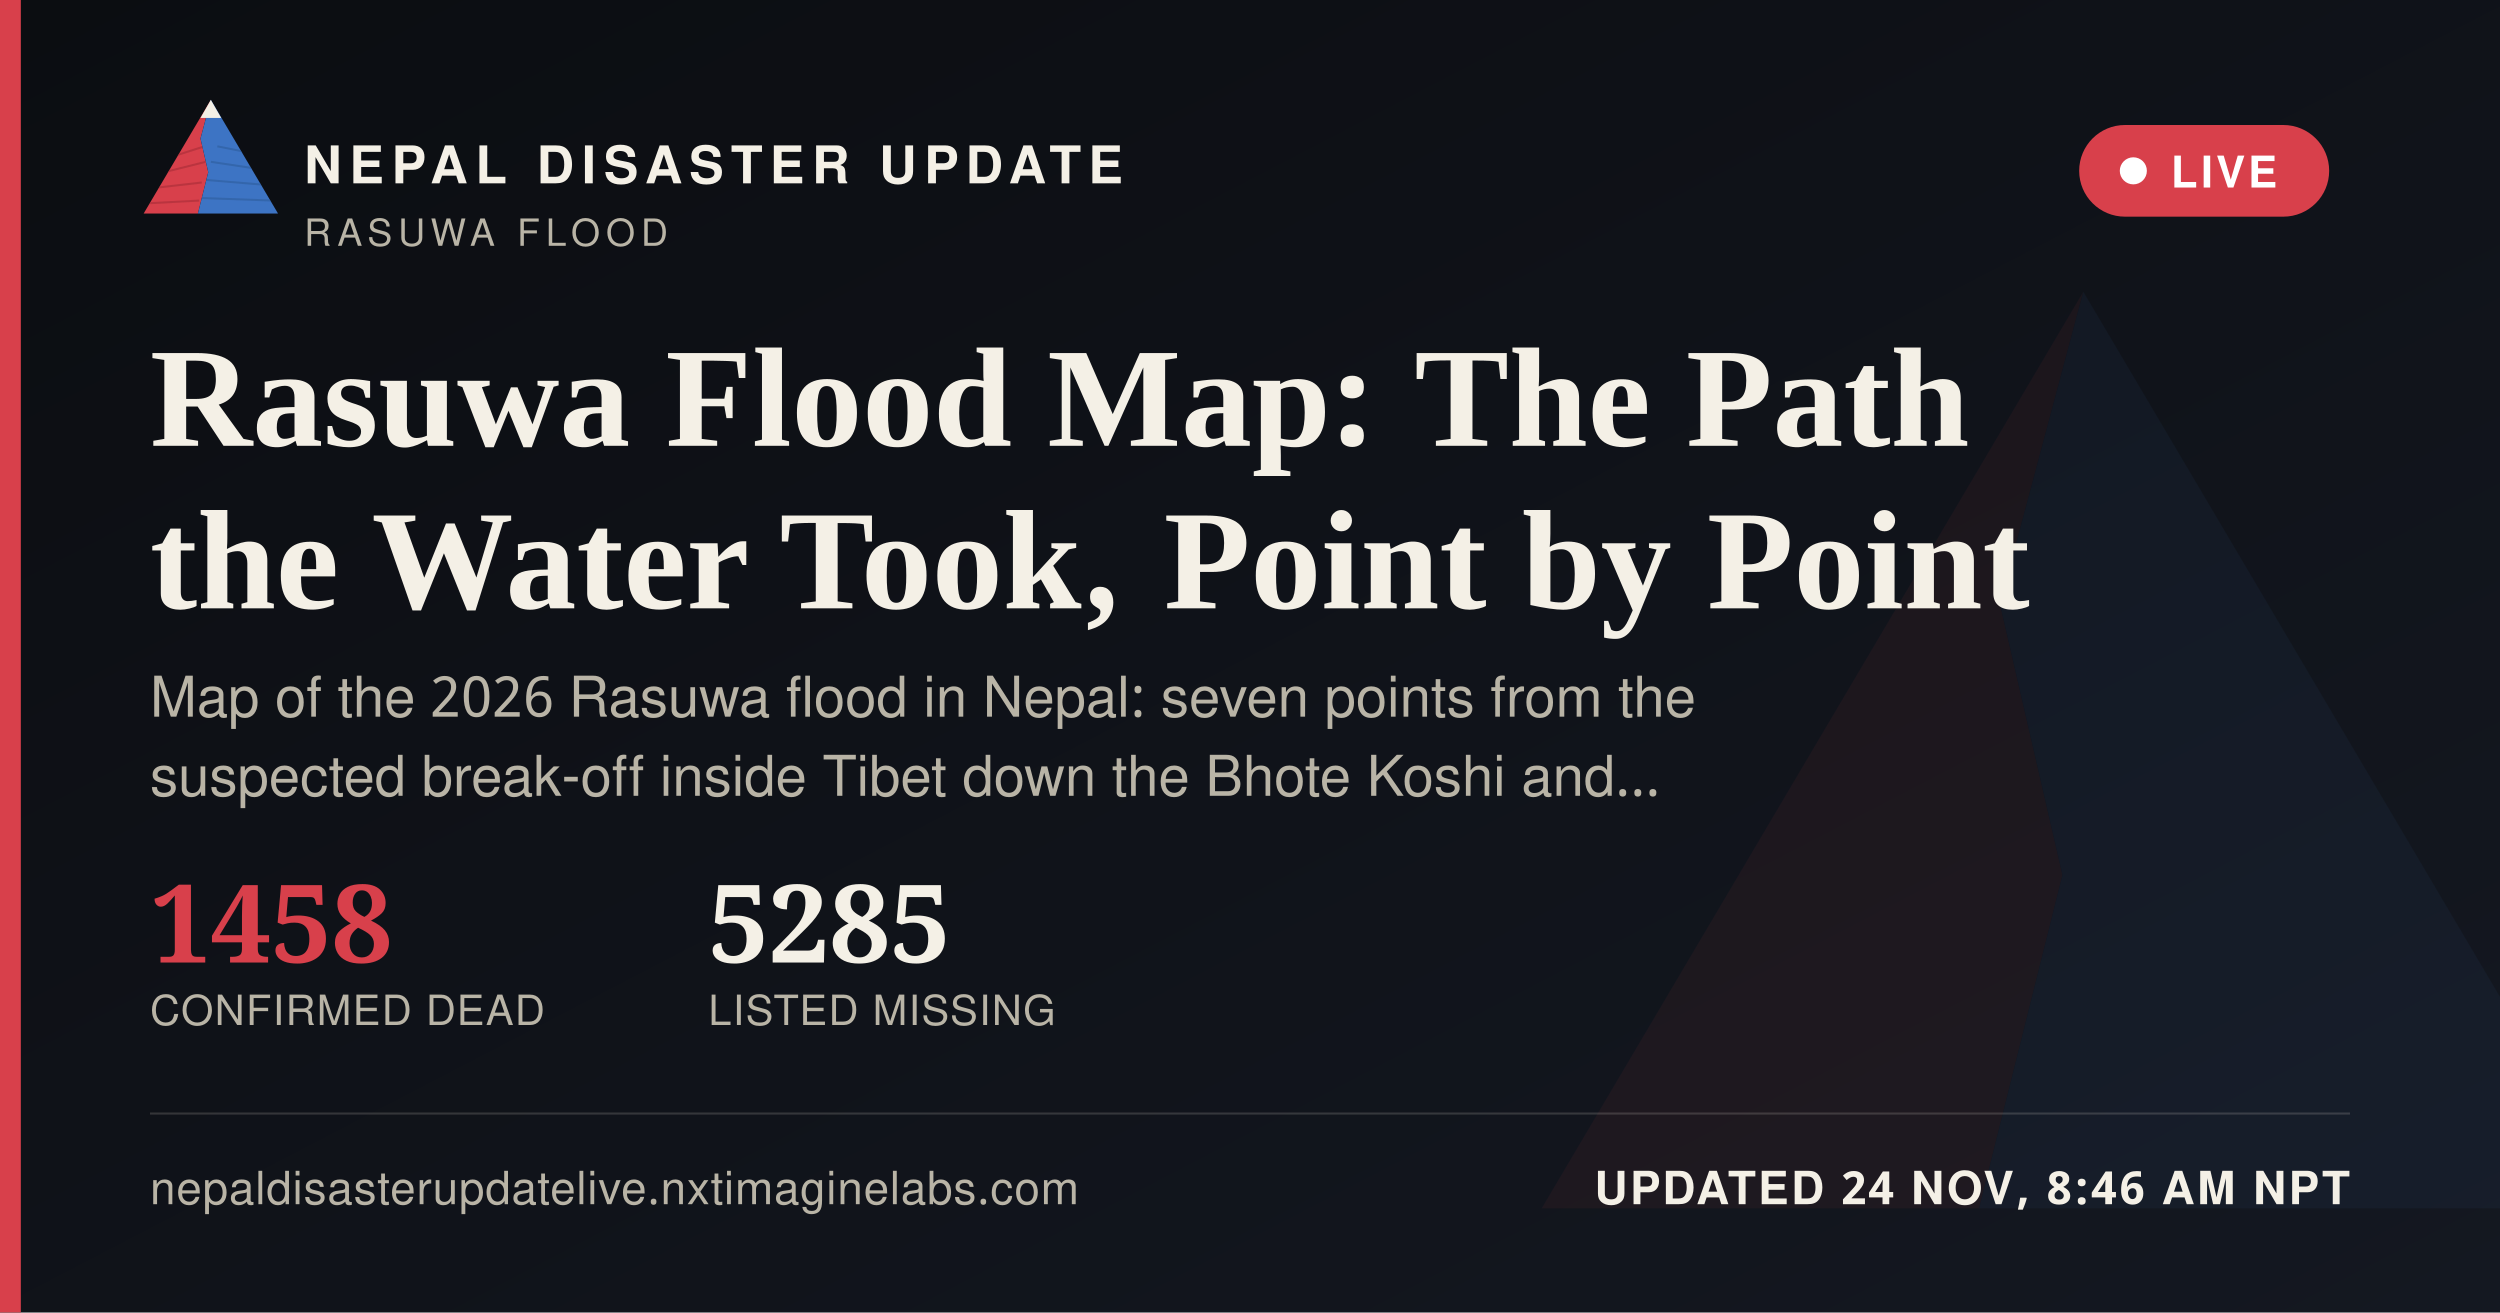
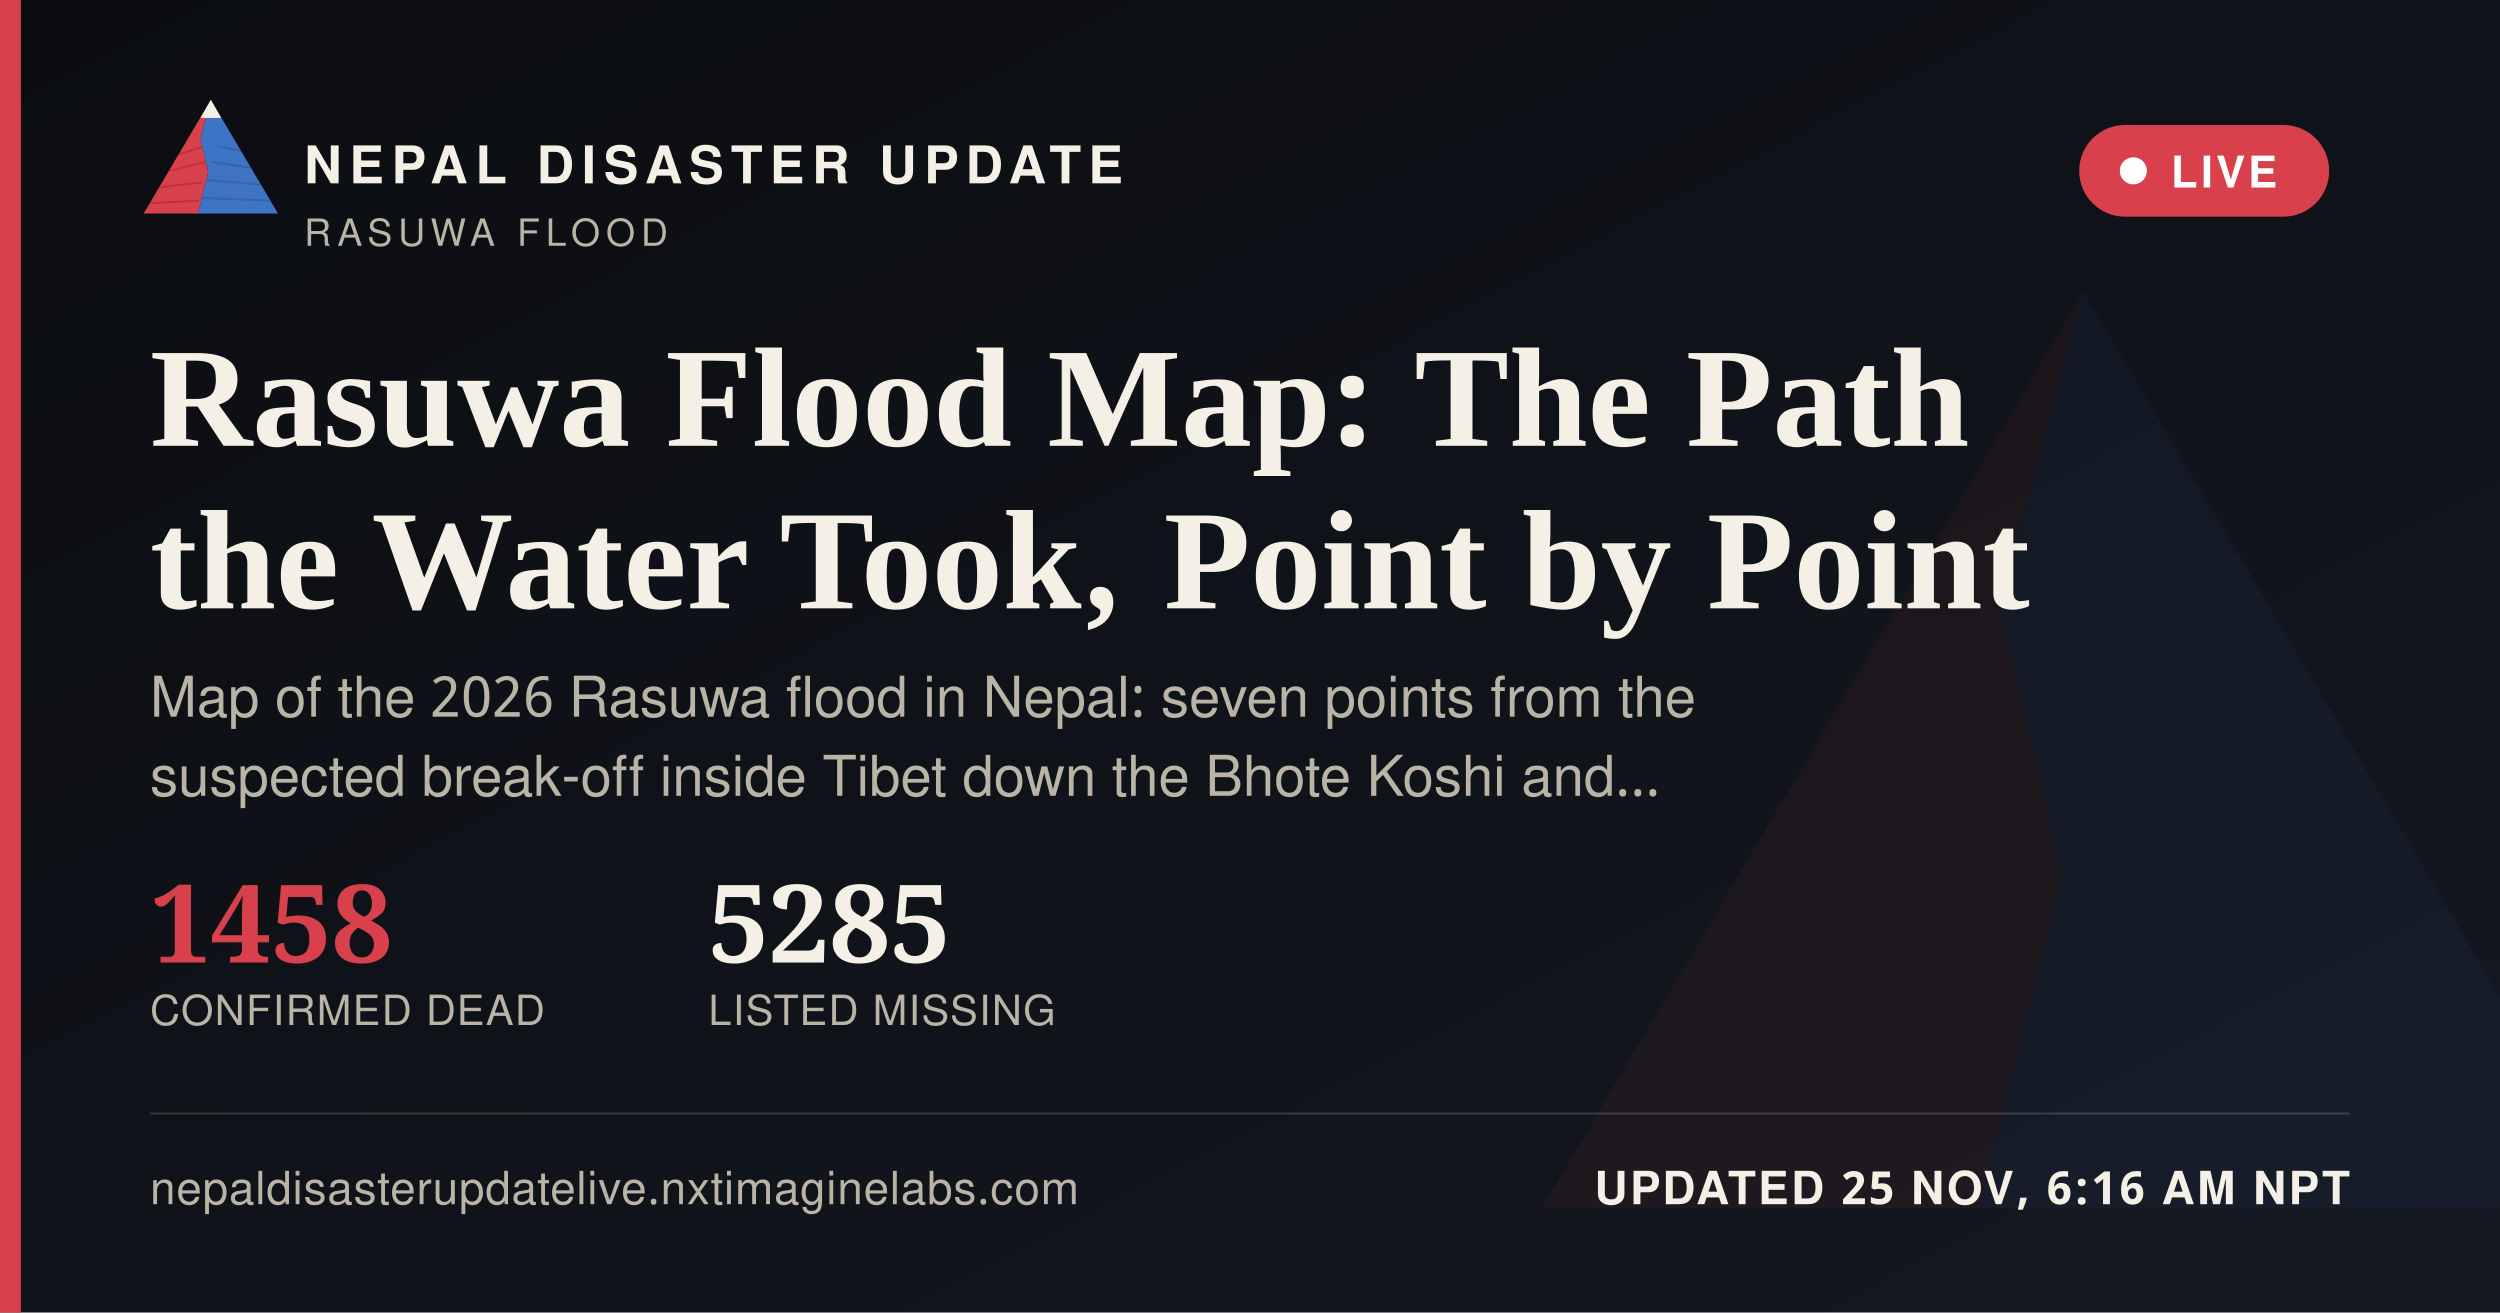
<svg xmlns="http://www.w3.org/2000/svg" width="1200" height="630" viewBox="0 0 1200 630">
  <defs>
    <linearGradient id="ogbg" x1="0" y1="0" x2="1" y2="1">
      <stop offset="0" stop-color="#0B0D11" />
      <stop offset="1" stop-color="#141821" />
    </linearGradient>
  </defs>
  <rect width="1200" height="630" fill="url(#ogbg)" />
  <g transform="translate(700,60) scale(5)" opacity="0.06">
    <polygon points="60,16 52,46 58,72 50,104 8,104" fill="#D8404B" />
    <polygon points="60,16 112,104 50,104 58,72 52,46" fill="#3D74C4" />
  </g>
  <rect x="0" y="0" width="10" height="630" fill="#D8404B" />
  <g transform="translate(64,38) scale(0.62)">
    <g>
      <defs>
        <clipPath id="ogLc">
          <polygon points="60,16 52,46 58,72 50,104 8,104" />
        </clipPath>
        <clipPath id="ogRc">
          <polygon points="60,16 112,104 50,104 58,72 52,46" />
        </clipPath>
      </defs>
      <polygon points="60,16 52,46 58,72 50,104 8,104" fill="#D8404B" />
      <g clip-path="url(#ogLc)" stroke="#A32A34" stroke-width="1.6" fill="none" opacity="0.55">
        <path d="M30,60 L55,52" />
        <path d="M24,72 L56,64" />
        <path d="M18,84 L53,80" />
        <path d="M13,96 L51,94" />
      </g>
      <polygon points="60,16 112,104 50,104 58,72 52,46" fill="#3D74C4" />
      <g clip-path="url(#ogRc)" stroke="#2A5793" stroke-width="1.6" fill="none" opacity="0.5">
        <path d="M65,52 L95,58" />
        <path d="M60,64 L100,70" />
        <path d="M56,78 L104,82" />
        <path d="M52,92 L108,94" />
      </g>
      <polygon points="60,16 52,30 68,30" fill="#F4F0E6" />
    </g>
  </g>
  <text x="146" y="88" font-family="'Public Sans', 'Noto Sans Devanagari', 'Helvetica Neue', Helvetica, Arial, sans-serif" font-size="25" font-weight="800" letter-spacing="3.6" fill="#F4F0E6">NEPAL DISASTER UPDATE</text>
  <text x="146" y="118" font-family="'Public Sans', 'Noto Sans Devanagari', 'Helvetica Neue', Helvetica, Arial, sans-serif" font-size="18" letter-spacing="2.8" fill="#B9B4A6">RASUWA FLOOD</text>
  <g>
    <rect x="998" y="60" width="120" height="44" rx="22" fill="#D8404B" stroke="none" />
    <circle cx="1024" cy="82" r="6.5" fill="#FFFFFF" />
    <text x="1042" y="90" font-family="'Public Sans', 'Noto Sans Devanagari', 'Helvetica Neue', Helvetica, Arial, sans-serif" font-size="21" font-weight="700" letter-spacing="1.6" fill="#FFFFFF">LIVE</text>
  </g>
  <text x="72" y="214" font-family="Newsreader, 'Noto Serif Devanagari', Georgia, 'Times New Roman', serif" font-size="68" font-weight="600" fill="#F4F0E6">Rasuwa Flood Map: The Path</text>
  <text x="72" y="292" font-family="Newsreader, 'Noto Serif Devanagari', Georgia, 'Times New Roman', serif" font-size="68" font-weight="600" fill="#F4F0E6">the Water Took, Point by Point</text>
  <text x="72" y="344" font-family="'Public Sans', 'Noto Sans Devanagari', 'Helvetica Neue', Helvetica, Arial, sans-serif" font-size="27" fill="#B9B4A6">Map of the 2026 Rasuwa flood in Nepal: seven points from the</text>
  <text x="72" y="382" font-family="'Public Sans', 'Noto Sans Devanagari', 'Helvetica Neue', Helvetica, Arial, sans-serif" font-size="27" fill="#B9B4A6">suspected break-off inside Tibet down the Bhote Koshi and…</text>
  <g transform="translate(72,462)">
    <text x="0" y="0" font-family="Newsreader, 'Noto Serif Devanagari', Georgia, 'Times New Roman', serif" font-size="52" font-weight="600" fill="#D8404B">1458</text>
    <text x="0" y="30" font-family="'Public Sans', 'Noto Sans Devanagari', 'Helvetica Neue', Helvetica, Arial, sans-serif" font-size="20" letter-spacing="0.6" fill="#B9B4A6">CONFIRMED DEAD</text>
    <text x="268" y="0" font-family="Newsreader, 'Noto Serif Devanagari', Georgia, 'Times New Roman', serif" font-size="52" font-weight="600" fill="#F4F0E6">5285</text>
    <text x="268" y="30" font-family="'Public Sans', 'Noto Sans Devanagari', 'Helvetica Neue', Helvetica, Arial, sans-serif" font-size="20" letter-spacing="0.6" fill="#B9B4A6">LISTED MISSING</text>
  </g>
  <rect x="72" y="534" width="1056" height="1" fill="rgba(244,240,230,0.16)" />
  <text x="72" y="578" font-family="'Public Sans', 'Noto Sans Devanagari', 'Helvetica Neue', Helvetica, Arial, sans-serif" font-size="22" fill="#B9B4A6" letter-spacing="0.4">nepaldisasterupdatelive.nxtimaginelabs.com</text>
-   <text x="1128" y="578" text-anchor="end" font-family="'Public Sans', 'Noto Sans Devanagari', 'Helvetica Neue', Helvetica, Arial, sans-serif" font-size="22" font-weight="700" letter-spacing="1.2" fill="#F4F0E6">UPDATED 24 NOV, 8:46 AM NPT</text>
+   <text x="1128" y="578" text-anchor="end" font-family="'Public Sans', 'Noto Sans Devanagari', 'Helvetica Neue', Helvetica, Arial, sans-serif" font-size="22" font-weight="700" letter-spacing="1.2" fill="#F4F0E6">UPDATED 25 NOV, 6:16 AM NPT</text>
</svg>
